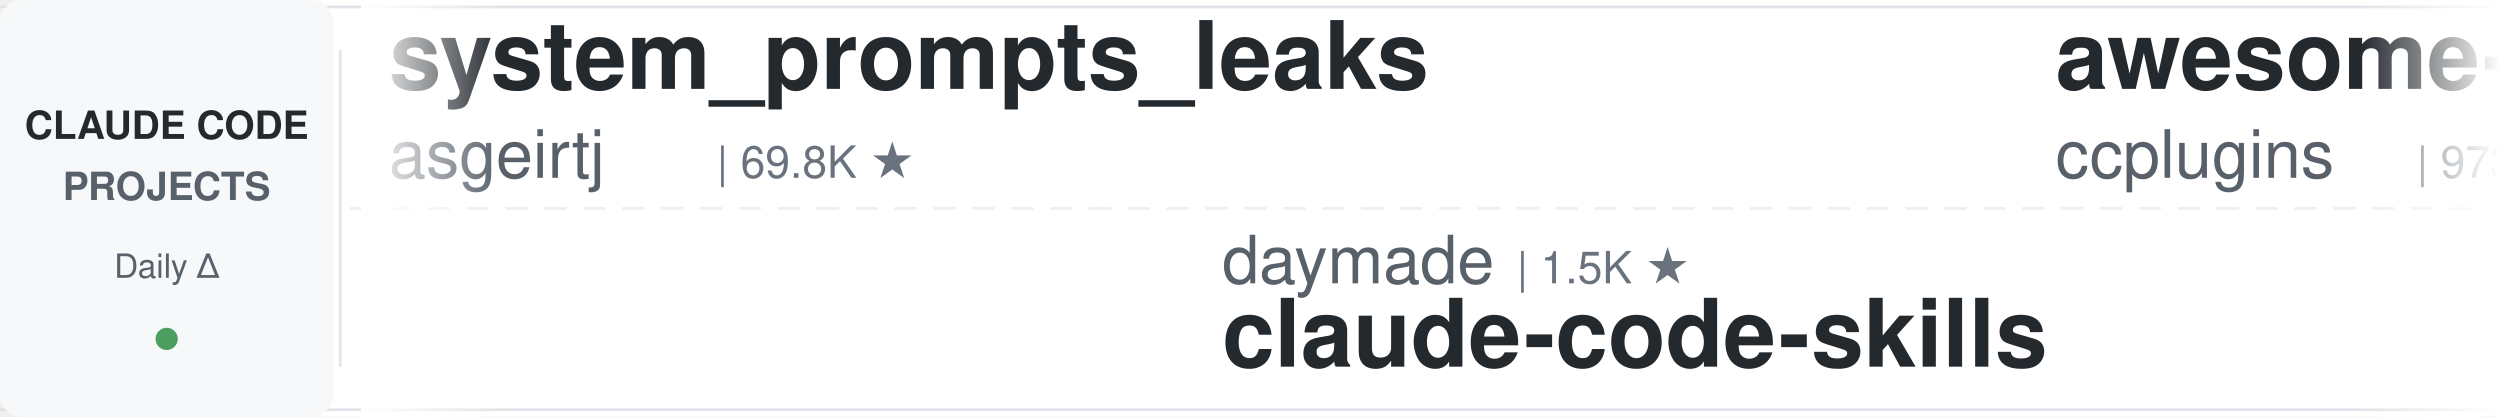
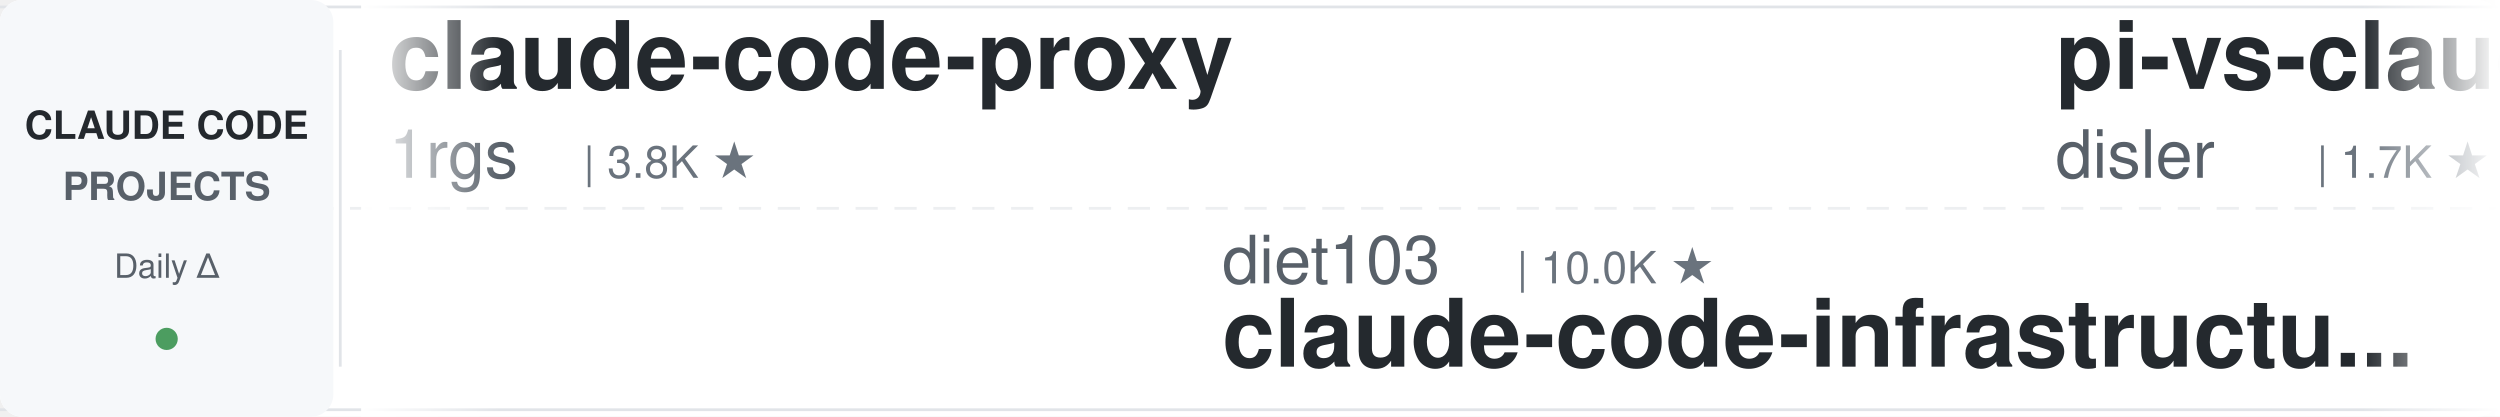
<svg xmlns="http://www.w3.org/2000/svg" width="900" height="150">
  <defs>
    <linearGradient id="leftFade" x1="0%" y1="0%" x2="100%" y2="0%">
      <stop offset="0%" style="stop-color:#ffffff;stop-opacity:1" />
      <stop offset="100%" style="stop-color:#ffffff;stop-opacity:0" />
    </linearGradient>
    <linearGradient id="rightFade" x1="0%" y1="0%" x2="100%" y2="0%">
      <stop offset="0%" style="stop-color:#ffffff;stop-opacity:0" />
      <stop offset="100%" style="stop-color:#ffffff;stop-opacity:1" />
    </linearGradient>
  </defs>
  <rect width="900" height="150" fill="#ffffff" rx="8" />
  <rect x="0" y="2" width="900" height="1" fill="#e1e4e8" />
  <rect x="0" y="147" width="900" height="1" fill="#e1e4e8" />
  <line x1="0" y1="75" x2="900" y2="75" stroke="#e1e4e8" stroke-width="1" stroke-dasharray="8 6" opacity="0.6" />
  <rect x="0" y="0" width="120" height="150" fill="#f6f8fa" rx="8" />
  <text x="60" y="50" font-family="-apple-system, BlinkMacSystemFont, 'Segoe UI', Helvetica, Arial, sans-serif" font-size="14" font-weight="600" fill="#24292e" text-anchor="middle">CLAUDE CODE</text>
  <text x="60" y="72" font-family="-apple-system, BlinkMacSystemFont, 'Segoe UI', Helvetica, Arial, sans-serif" font-size="14" font-weight="600" fill="#586069" text-anchor="middle">PROJECTS</text>
  <text x="60" y="100" font-family="-apple-system, BlinkMacSystemFont, 'Segoe UI', Helvetica, Arial, sans-serif" font-size="12" font-weight="500" fill="#586069" text-anchor="middle">Daily Δ</text>
  <circle cx="60" cy="122" r="4" fill="#22863a" opacity="0.8" />
  <rect x="122" y="18" width="1" height="114" fill="#e1e4e8" />
  <clipPath id="tickerClip">
    <rect x="130" y="0" width="770" height="150" />
  </clipPath>
  <g clip-path="url(#tickerClip)">
    <g id="tickerItems">
      <animateTransform attributeName="transform" attributeType="XML" type="translate" from="0 0" to="-3000 0" dur="54s" repeatCount="indefinite" />
      <g transform="translate(0, 0)">
-         <text x="140" y="32" font-family="-apple-system, BlinkMacSystemFont, 'Segoe UI', Helvetica, Arial, sans-serif" font-size="34" font-weight="600" fill="#24292e">system_prompts_leaks</text>
-         <text x="140" y="64" font-family="-apple-system, BlinkMacSystemFont, 'Segoe UI', Helvetica, Arial, sans-serif" font-size="24" font-weight="400" fill="#586069">asgeirtj</text>
-         <text x="258" y="64" font-family="-apple-system, BlinkMacSystemFont, 'Segoe UI', Helvetica, Arial, sans-serif" font-size="16" font-weight="500" fill="#6a737d">| 69.8K ★</text>
+         <text x="140" y="32" font-family="-apple-system, BlinkMacSystemFont, 'Segoe UI', Helvetica, Arial, sans-serif" font-size="34" font-weight="600" fill="#24292e">claude-code-proxy</text>
+         <text x="140" y="64" font-family="-apple-system, BlinkMacSystemFont, 'Segoe UI', Helvetica, Arial, sans-serif" font-size="24" font-weight="400" fill="#586069">1rgs</text>
+         <text x="210" y="64" font-family="-apple-system, BlinkMacSystemFont, 'Segoe UI', Helvetica, Arial, sans-serif" font-size="16" font-weight="500" fill="#6a737d">| 3.8K ★</text>
      </g>
      <g transform="translate(300, 0)">
-         <text x="140" y="102" font-family="-apple-system, BlinkMacSystemFont, 'Segoe UI', Helvetica, Arial, sans-serif" font-size="24" font-weight="400" fill="#586069">daymade</text>
-         <text x="246" y="102" font-family="-apple-system, BlinkMacSystemFont, 'Segoe UI', Helvetica, Arial, sans-serif" font-size="16" font-weight="500" fill="#6a737d">| 1.5K ★</text>
-         <text x="140" y="132" font-family="-apple-system, BlinkMacSystemFont, 'Segoe UI', Helvetica, Arial, sans-serif" font-size="34" font-weight="600" fill="#24292e">claude-code-skills</text>
+         <text x="140" y="102" font-family="-apple-system, BlinkMacSystemFont, 'Segoe UI', Helvetica, Arial, sans-serif" font-size="24" font-weight="400" fill="#586069">diet103</text>
+         <text x="246" y="102" font-family="-apple-system, BlinkMacSystemFont, 'Segoe UI', Helvetica, Arial, sans-serif" font-size="16" font-weight="500" fill="#6a737d">| 10.0K ★</text>
+         <text x="140" y="132" font-family="-apple-system, BlinkMacSystemFont, 'Segoe UI', Helvetica, Arial, sans-serif" font-size="34" font-weight="600" fill="#24292e">claude-code-infrastructu...</text>
      </g>
      <g transform="translate(600, 0)">
-         <text x="140" y="32" font-family="-apple-system, BlinkMacSystemFont, 'Segoe UI', Helvetica, Arial, sans-serif" font-size="34" font-weight="600" fill="#24292e">awesome-claude-code-plug...</text>
-         <text x="140" y="64" font-family="-apple-system, BlinkMacSystemFont, 'Segoe UI', Helvetica, Arial, sans-serif" font-size="24" font-weight="400" fill="#586069">ccplugins</text>
-         <text x="270" y="64" font-family="-apple-system, BlinkMacSystemFont, 'Segoe UI', Helvetica, Arial, sans-serif" font-size="16" font-weight="500" fill="#6a737d">| 973 ★</text>
+         <text x="140" y="32" font-family="-apple-system, BlinkMacSystemFont, 'Segoe UI', Helvetica, Arial, sans-serif" font-size="34" font-weight="600" fill="#24292e">pi-vs-claude-code</text>
+         <text x="140" y="64" font-family="-apple-system, BlinkMacSystemFont, 'Segoe UI', Helvetica, Arial, sans-serif" font-size="24" font-weight="400" fill="#586069">disler</text>
+         <text x="234" y="64" font-family="-apple-system, BlinkMacSystemFont, 'Segoe UI', Helvetica, Arial, sans-serif" font-size="16" font-weight="500" fill="#6a737d">| 1.7K ★</text>
      </g>
      <g transform="translate(900, 0)">
-         <text x="140" y="102" font-family="-apple-system, BlinkMacSystemFont, 'Segoe UI', Helvetica, Arial, sans-serif" font-size="24" font-weight="400" fill="#586069">ykdojo</text>
-         <text x="234" y="102" font-family="-apple-system, BlinkMacSystemFont, 'Segoe UI', Helvetica, Arial, sans-serif" font-size="16" font-weight="500" fill="#6a737d">| 10.2K ★</text>
-         <text x="140" y="132" font-family="-apple-system, BlinkMacSystemFont, 'Segoe UI', Helvetica, Arial, sans-serif" font-size="34" font-weight="600" fill="#24292e">claude-code-tips</text>
+         <text x="140" y="102" font-family="-apple-system, BlinkMacSystemFont, 'Segoe UI', Helvetica, Arial, sans-serif" font-size="24" font-weight="400" fill="#586069">andrew-kramer-inno</text>
+         <text x="378" y="102" font-family="-apple-system, BlinkMacSystemFont, 'Segoe UI', Helvetica, Arial, sans-serif" font-size="16" font-weight="500" fill="#6a737d">| 593 ★</text>
+         <text x="140" y="132" font-family="-apple-system, BlinkMacSystemFont, 'Segoe UI', Helvetica, Arial, sans-serif" font-size="34" font-weight="600" fill="#24292e">claude-code-source-build</text>
      </g>
      <g transform="translate(1200, 0)">
-         <text x="140" y="32" font-family="-apple-system, BlinkMacSystemFont, 'Segoe UI', Helvetica, Arial, sans-serif" font-size="34" font-weight="600" fill="#24292e">claude-code-workflows</text>
-         <text x="140" y="64" font-family="-apple-system, BlinkMacSystemFont, 'Segoe UI', Helvetica, Arial, sans-serif" font-size="24" font-weight="400" fill="#586069">OneRedOak</text>
-         <text x="270" y="64" font-family="-apple-system, BlinkMacSystemFont, 'Segoe UI', Helvetica, Arial, sans-serif" font-size="16" font-weight="500" fill="#6a737d">| 3.9K ★</text>
+         <text x="140" y="32" font-family="-apple-system, BlinkMacSystemFont, 'Segoe UI', Helvetica, Arial, sans-serif" font-size="34" font-weight="600" fill="#24292e">ClaudeCodeAgents</text>
+         <text x="140" y="64" font-family="-apple-system, BlinkMacSystemFont, 'Segoe UI', Helvetica, Arial, sans-serif" font-size="24" font-weight="400" fill="#586069">darcyegb</text>
+         <text x="258" y="64" font-family="-apple-system, BlinkMacSystemFont, 'Segoe UI', Helvetica, Arial, sans-serif" font-size="16" font-weight="500" fill="#6a737d">| 777 ★</text>
      </g>
      <g transform="translate(1500, 0)">
-         <text x="140" y="102" font-family="-apple-system, BlinkMacSystemFont, 'Segoe UI', Helvetica, Arial, sans-serif" font-size="24" font-weight="400" fill="#586069">anthropics</text>
-         <text x="282" y="102" font-family="-apple-system, BlinkMacSystemFont, 'Segoe UI', Helvetica, Arial, sans-serif" font-size="16" font-weight="500" fill="#6a737d">| 9.5K ★</text>
-         <text x="140" y="132" font-family="-apple-system, BlinkMacSystemFont, 'Segoe UI', Helvetica, Arial, sans-serif" font-size="34" font-weight="600" fill="#24292e">claude-code-action</text>
+         <text x="140" y="102" font-family="-apple-system, BlinkMacSystemFont, 'Segoe UI', Helvetica, Arial, sans-serif" font-size="24" font-weight="400" fill="#586069">https-deeplearning-ai</text>
+         <text x="414" y="102" font-family="-apple-system, BlinkMacSystemFont, 'Segoe UI', Helvetica, Arial, sans-serif" font-size="16" font-weight="500" fill="#6a737d">| 556 ★</text>
+         <text x="140" y="132" font-family="-apple-system, BlinkMacSystemFont, 'Segoe UI', Helvetica, Arial, sans-serif" font-size="34" font-weight="600" fill="#24292e">sc-claude-code-files</text>
      </g>
      <g transform="translate(1800, 0)">
-         <text x="140" y="32" font-family="-apple-system, BlinkMacSystemFont, 'Segoe UI', Helvetica, Arial, sans-serif" font-size="34" font-weight="600" fill="#24292e">claude-code-security-rev...</text>
-         <text x="140" y="64" font-family="-apple-system, BlinkMacSystemFont, 'Segoe UI', Helvetica, Arial, sans-serif" font-size="24" font-weight="400" fill="#586069">anthropics</text>
-         <text x="282" y="64" font-family="-apple-system, BlinkMacSystemFont, 'Segoe UI', Helvetica, Arial, sans-serif" font-size="16" font-weight="500" fill="#6a737d">| 6.4K ★</text>
+         <text x="140" y="32" font-family="-apple-system, BlinkMacSystemFont, 'Segoe UI', Helvetica, Arial, sans-serif" font-size="34" font-weight="600" fill="#24292e">claude-code-guide</text>
+         <text x="140" y="64" font-family="-apple-system, BlinkMacSystemFont, 'Segoe UI', Helvetica, Arial, sans-serif" font-size="24" font-weight="400" fill="#586069">zebbern</text>
+         <text x="246" y="64" font-family="-apple-system, BlinkMacSystemFont, 'Segoe UI', Helvetica, Arial, sans-serif" font-size="16" font-weight="500" fill="#6a737d">| 4.7K ★</text>
      </g>
      <g transform="translate(2100, 0)">
-         <text x="140" y="102" font-family="-apple-system, BlinkMacSystemFont, 'Segoe UI', Helvetica, Arial, sans-serif" font-size="24" font-weight="400" fill="#586069">disler</text>
-         <text x="234" y="102" font-family="-apple-system, BlinkMacSystemFont, 'Segoe UI', Helvetica, Arial, sans-serif" font-size="16" font-weight="500" fill="#6a737d">| 3.9K ★</text>
-         <text x="140" y="132" font-family="-apple-system, BlinkMacSystemFont, 'Segoe UI', Helvetica, Arial, sans-serif" font-size="34" font-weight="600" fill="#24292e">claude-code-hooks-master...</text>
+         <text x="140" y="102" font-family="-apple-system, BlinkMacSystemFont, 'Segoe UI', Helvetica, Arial, sans-serif" font-size="24" font-weight="400" fill="#586069">wanshuiyin</text>
+         <text x="282" y="102" font-family="-apple-system, BlinkMacSystemFont, 'Segoe UI', Helvetica, Arial, sans-serif" font-size="16" font-weight="500" fill="#6a737d">| 17.6K ★</text>
+         <text x="140" y="132" font-family="-apple-system, BlinkMacSystemFont, 'Segoe UI', Helvetica, Arial, sans-serif" font-size="34" font-weight="600" fill="#24292e">Auto-claude-code-researc...</text>
      </g>
      <g transform="translate(2400, 0)">
-         <text x="140" y="32" font-family="-apple-system, BlinkMacSystemFont, 'Segoe UI', Helvetica, Arial, sans-serif" font-size="34" font-weight="600" fill="#24292e">learn-claude-code</text>
-         <text x="140" y="64" font-family="-apple-system, BlinkMacSystemFont, 'Segoe UI', Helvetica, Arial, sans-serif" font-size="24" font-weight="400" fill="#586069">shareAI-lab</text>
-         <text x="294" y="64" font-family="-apple-system, BlinkMacSystemFont, 'Segoe UI', Helvetica, Arial, sans-serif" font-size="16" font-weight="500" fill="#6a737d">| 78.7K ★</text>
+         <text x="140" y="32" font-family="-apple-system, BlinkMacSystemFont, 'Segoe UI', Helvetica, Arial, sans-serif" font-size="34" font-weight="600" fill="#24292e">claude-code-showcase</text>
+         <text x="140" y="64" font-family="-apple-system, BlinkMacSystemFont, 'Segoe UI', Helvetica, Arial, sans-serif" font-size="24" font-weight="400" fill="#586069">ChrisWiles</text>
+         <text x="282" y="64" font-family="-apple-system, BlinkMacSystemFont, 'Segoe UI', Helvetica, Arial, sans-serif" font-size="16" font-weight="500" fill="#6a737d">| 6.1K ★</text>
      </g>
      <g transform="translate(2700, 0)">
-         <text x="140" y="102" font-family="-apple-system, BlinkMacSystemFont, 'Segoe UI', Helvetica, Arial, sans-serif" font-size="24" font-weight="400" fill="#586069">Cranot</text>
-         <text x="234" y="102" font-family="-apple-system, BlinkMacSystemFont, 'Segoe UI', Helvetica, Arial, sans-serif" font-size="16" font-weight="500" fill="#6a737d">| 2.9K ★</text>
-         <text x="140" y="132" font-family="-apple-system, BlinkMacSystemFont, 'Segoe UI', Helvetica, Arial, sans-serif" font-size="34" font-weight="600" fill="#24292e">claude-code-guide</text>
+         <text x="140" y="102" font-family="-apple-system, BlinkMacSystemFont, 'Segoe UI', Helvetica, Arial, sans-serif" font-size="24" font-weight="400" fill="#586069">alejandrobalderas</text>
+         <text x="366" y="102" font-family="-apple-system, BlinkMacSystemFont, 'Segoe UI', Helvetica, Arial, sans-serif" font-size="16" font-weight="500" fill="#6a737d">| 3.0K ★</text>
+         <text x="140" y="132" font-family="-apple-system, BlinkMacSystemFont, 'Segoe UI', Helvetica, Arial, sans-serif" font-size="34" font-weight="600" fill="#24292e">claude-code-from-source</text>
      </g>
      <g transform="translate(3000, 0)">
-         <text x="140" y="32" font-family="-apple-system, BlinkMacSystemFont, 'Segoe UI', Helvetica, Arial, sans-serif" font-size="34" font-weight="600" fill="#24292e">system_prompts_leaks</text>
-         <text x="140" y="64" font-family="-apple-system, BlinkMacSystemFont, 'Segoe UI', Helvetica, Arial, sans-serif" font-size="24" font-weight="400" fill="#586069">asgeirtj</text>
-         <text x="258" y="64" font-family="-apple-system, BlinkMacSystemFont, 'Segoe UI', Helvetica, Arial, sans-serif" font-size="16" font-weight="500" fill="#6a737d">| 69.8K ★</text>
+         <text x="140" y="32" font-family="-apple-system, BlinkMacSystemFont, 'Segoe UI', Helvetica, Arial, sans-serif" font-size="34" font-weight="600" fill="#24292e">claude-code-proxy</text>
+         <text x="140" y="64" font-family="-apple-system, BlinkMacSystemFont, 'Segoe UI', Helvetica, Arial, sans-serif" font-size="24" font-weight="400" fill="#586069">1rgs</text>
+         <text x="210" y="64" font-family="-apple-system, BlinkMacSystemFont, 'Segoe UI', Helvetica, Arial, sans-serif" font-size="16" font-weight="500" fill="#6a737d">| 3.8K ★</text>
      </g>
      <g transform="translate(3300, 0)">
-         <text x="140" y="102" font-family="-apple-system, BlinkMacSystemFont, 'Segoe UI', Helvetica, Arial, sans-serif" font-size="24" font-weight="400" fill="#586069">daymade</text>
-         <text x="246" y="102" font-family="-apple-system, BlinkMacSystemFont, 'Segoe UI', Helvetica, Arial, sans-serif" font-size="16" font-weight="500" fill="#6a737d">| 1.5K ★</text>
-         <text x="140" y="132" font-family="-apple-system, BlinkMacSystemFont, 'Segoe UI', Helvetica, Arial, sans-serif" font-size="34" font-weight="600" fill="#24292e">claude-code-skills</text>
+         <text x="140" y="102" font-family="-apple-system, BlinkMacSystemFont, 'Segoe UI', Helvetica, Arial, sans-serif" font-size="24" font-weight="400" fill="#586069">diet103</text>
+         <text x="246" y="102" font-family="-apple-system, BlinkMacSystemFont, 'Segoe UI', Helvetica, Arial, sans-serif" font-size="16" font-weight="500" fill="#6a737d">| 10.0K ★</text>
+         <text x="140" y="132" font-family="-apple-system, BlinkMacSystemFont, 'Segoe UI', Helvetica, Arial, sans-serif" font-size="34" font-weight="600" fill="#24292e">claude-code-infrastructu...</text>
      </g>
      <g transform="translate(3600, 0)">
-         <text x="140" y="32" font-family="-apple-system, BlinkMacSystemFont, 'Segoe UI', Helvetica, Arial, sans-serif" font-size="34" font-weight="600" fill="#24292e">awesome-claude-code-plug...</text>
-         <text x="140" y="64" font-family="-apple-system, BlinkMacSystemFont, 'Segoe UI', Helvetica, Arial, sans-serif" font-size="24" font-weight="400" fill="#586069">ccplugins</text>
-         <text x="270" y="64" font-family="-apple-system, BlinkMacSystemFont, 'Segoe UI', Helvetica, Arial, sans-serif" font-size="16" font-weight="500" fill="#6a737d">| 973 ★</text>
+         <text x="140" y="32" font-family="-apple-system, BlinkMacSystemFont, 'Segoe UI', Helvetica, Arial, sans-serif" font-size="34" font-weight="600" fill="#24292e">pi-vs-claude-code</text>
+         <text x="140" y="64" font-family="-apple-system, BlinkMacSystemFont, 'Segoe UI', Helvetica, Arial, sans-serif" font-size="24" font-weight="400" fill="#586069">disler</text>
+         <text x="234" y="64" font-family="-apple-system, BlinkMacSystemFont, 'Segoe UI', Helvetica, Arial, sans-serif" font-size="16" font-weight="500" fill="#6a737d">| 1.7K ★</text>
      </g>
      <g transform="translate(3900, 0)">
-         <text x="140" y="102" font-family="-apple-system, BlinkMacSystemFont, 'Segoe UI', Helvetica, Arial, sans-serif" font-size="24" font-weight="400" fill="#586069">ykdojo</text>
-         <text x="234" y="102" font-family="-apple-system, BlinkMacSystemFont, 'Segoe UI', Helvetica, Arial, sans-serif" font-size="16" font-weight="500" fill="#6a737d">| 10.2K ★</text>
-         <text x="140" y="132" font-family="-apple-system, BlinkMacSystemFont, 'Segoe UI', Helvetica, Arial, sans-serif" font-size="34" font-weight="600" fill="#24292e">claude-code-tips</text>
+         <text x="140" y="102" font-family="-apple-system, BlinkMacSystemFont, 'Segoe UI', Helvetica, Arial, sans-serif" font-size="24" font-weight="400" fill="#586069">andrew-kramer-inno</text>
+         <text x="378" y="102" font-family="-apple-system, BlinkMacSystemFont, 'Segoe UI', Helvetica, Arial, sans-serif" font-size="16" font-weight="500" fill="#6a737d">| 593 ★</text>
+         <text x="140" y="132" font-family="-apple-system, BlinkMacSystemFont, 'Segoe UI', Helvetica, Arial, sans-serif" font-size="34" font-weight="600" fill="#24292e">claude-code-source-build</text>
      </g>
    </g>
  </g>
  <rect x="130" y="0" width="50" height="150" fill="url(#leftFade)" />
  <rect x="850" y="0" width="50" height="150" fill="url(#rightFade)" />
</svg>
